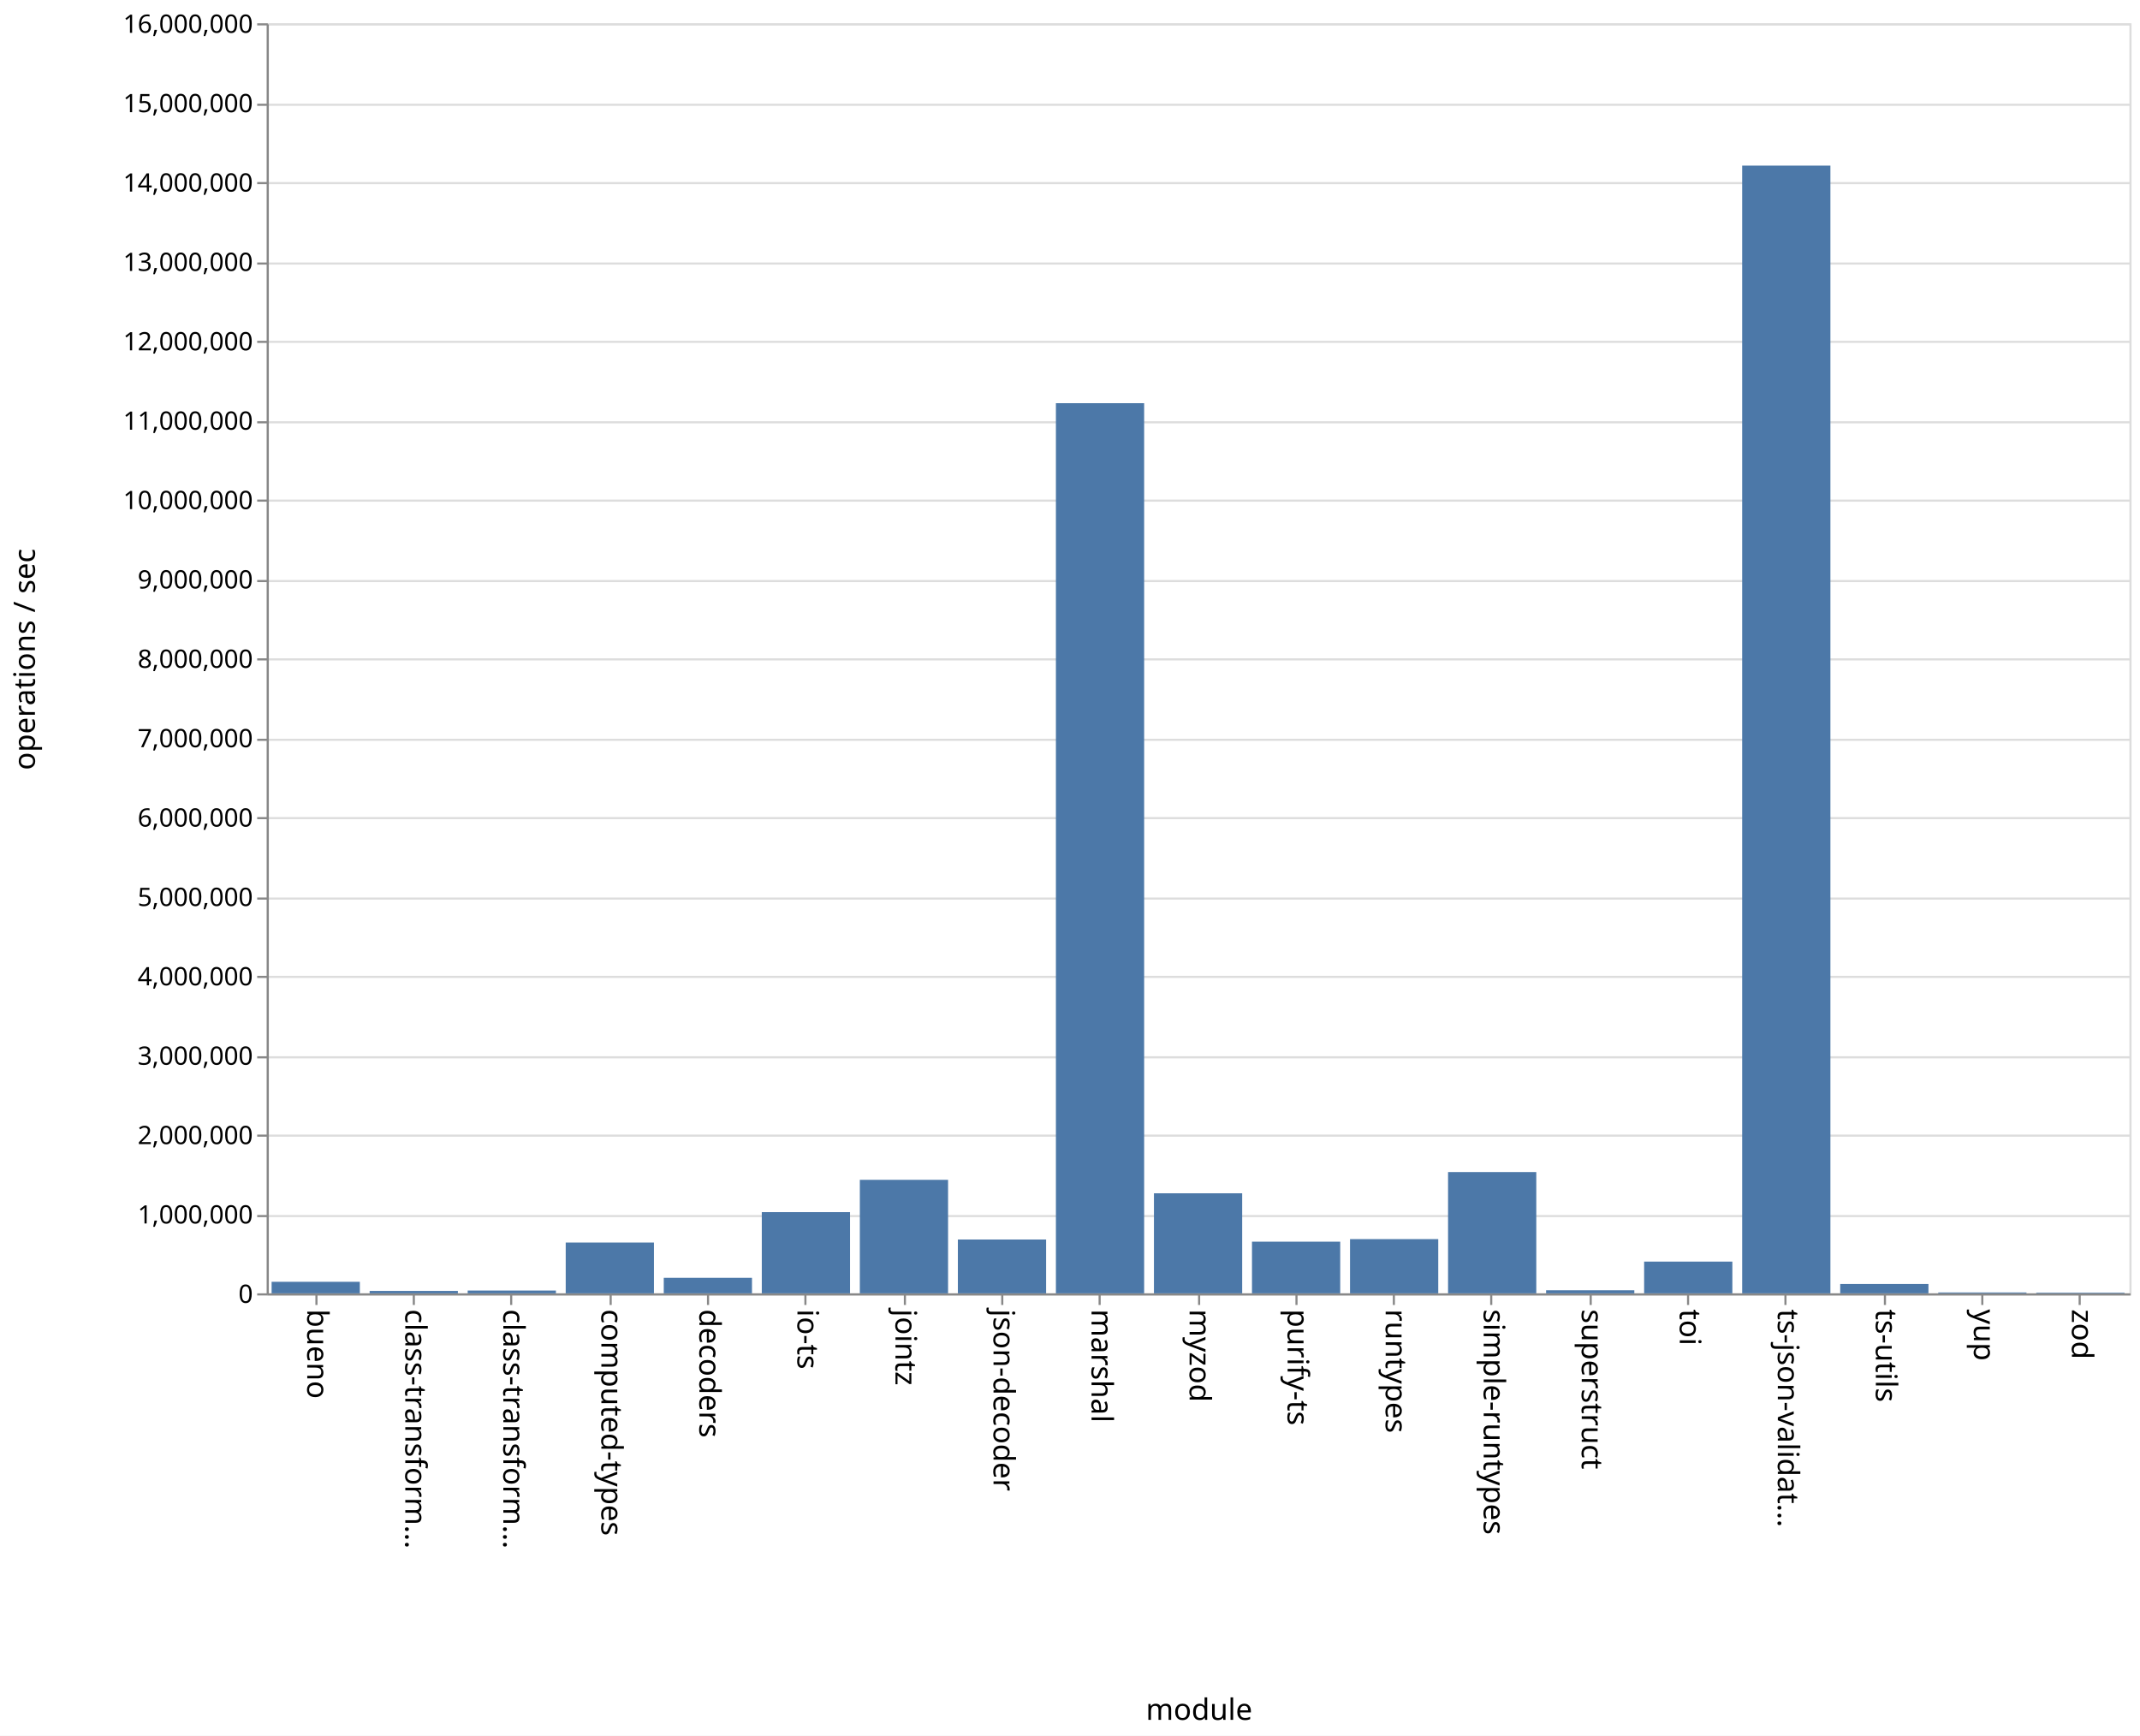
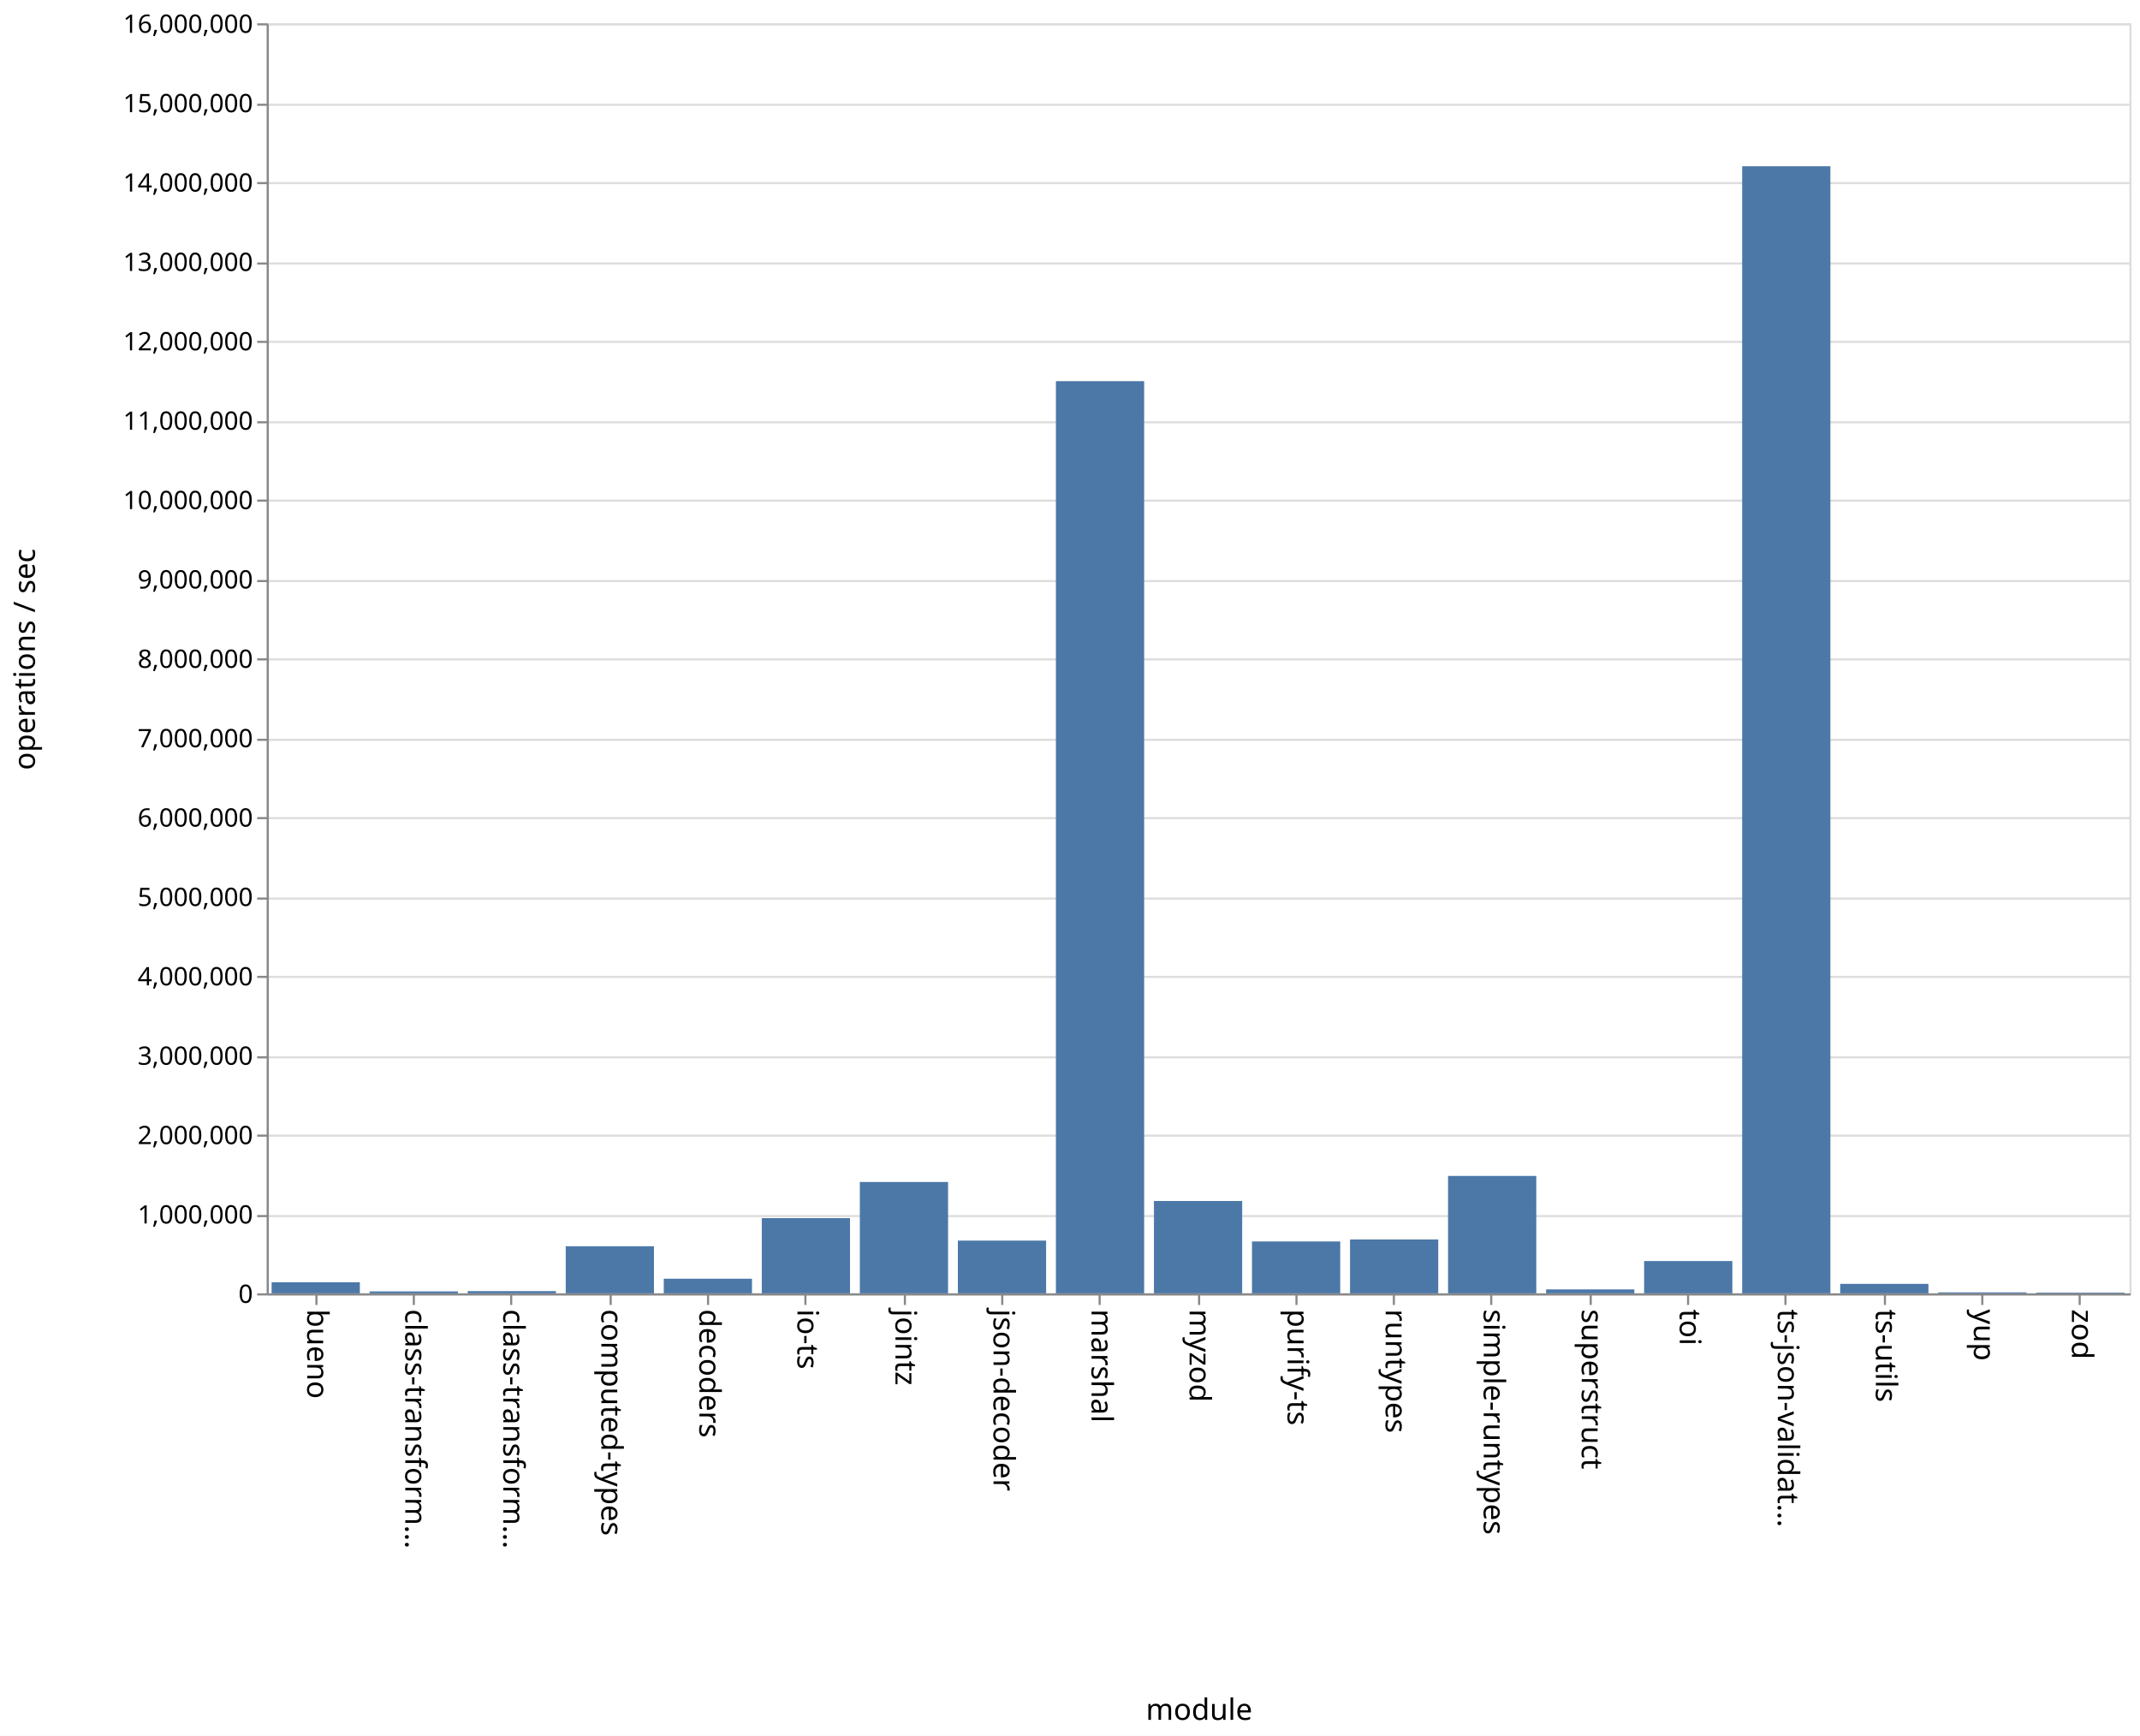
<svg xmlns="http://www.w3.org/2000/svg" class="marks" width="1011" height="820">
  <path fill="#fff" d="M0 0h1011v820H0z" />
  <g class="mark-group role-frame root" aria-roledescription="group mark container" fill="none" stroke-miterlimit="10">
    <path class="background" aria-hidden="true" d="M126.5 11.5h880v600h-880z" stroke="#ddd" />
    <g class="mark-group role-axis" aria-roledescription="axis" aria-label="Y-axis for a linear scale with values from 0 to 16,000,000">
      <path class="background" aria-hidden="true" d="M126.5 11.5z" pointer-events="none" />
      <g class="mark-rule role-axis-grid" pointer-events="none" stroke="#ddd">
        <path d="M126.5 611.5h880M126.5 574.5h880M126.5 536.5h880M126.5 499.5h880M126.5 461.5h880M126.5 424.5h880M126.5 386.5h880M126.5 349.5h880M126.5 311.5h880M126.5 274.5h880M126.5 236.5h880M126.5 199.5h880M126.5 161.5h880M126.5 124.5h880M126.5 86.5h880M126.5 49.5h880M126.5 11.5h880" />
      </g>
    </g>
    <g class="mark-group role-axis" aria-roledescription="axis" aria-label="X-axis titled 'module' for a discrete scale with 19 values: bueno, class-transformer-validator-async, class-transformer-validator-sync, computed-types, decoders, ending with zod">
      <path class="background" aria-hidden="true" d="M126.5 611.5z" pointer-events="none" />
      <g class="mark-rule role-axis-tick" pointer-events="none" stroke="#888">
        <path d="M149.5 611.5v5M195.5 611.5v5M241.5 611.5v5M288.5 611.5v5M334.5 611.5v5M380.5 611.5v5M427.5 611.5v5M473.5 611.5v5M519.5 611.5v5M566.5 611.5v5M612.5 611.5v5M658.5 611.5v5M704.5 611.5v5M751.5 611.5v5M797.5 611.5v5M843.5 611.5v5M890.5 611.5v5M936.5 611.5v5M982.5 611.5v5" />
      </g>
      <g class="mark-text role-axis-label" pointer-events="none" font-family="sans-serif" font-size="14" fill="#000">
        <text transform="rotate(90 -236.671 381.829)">
                    bueno
                </text>
        <text transform="rotate(90 -213.513 404.987)">
                    class-transform…
                </text>
        <text transform="rotate(90 -190.355 428.145)">
                    class-transform…
                </text>
        <text transform="rotate(90 -167.197 451.303)">
                    computed-types
                </text>
        <text transform="rotate(90 -144.04 474.46)">
                    decoders
                </text>
        <text transform="rotate(90 -120.882 497.618)">
                    io-ts
                </text>
        <text transform="rotate(90 -97.724 520.776)">
                    jointz
                </text>
        <text transform="rotate(90 -74.566 543.934)">
                    json-decoder
                </text>
        <text transform="rotate(90 -51.408 567.092)">
                    marshal
                </text>
        <text transform="rotate(90 -28.25 590.25)">
                    myzod
                </text>
        <text transform="rotate(90 -5.092 613.408)">
                    purify-ts
                </text>
        <text transform="rotate(90 18.066 636.566)">
                    runtypes
                </text>
        <text transform="rotate(90 41.224 659.724)">
                    simple-runtypes
                </text>
        <text transform="rotate(90 64.382 682.882)">
                    superstruct
                </text>
        <text transform="rotate(90 87.54 706.04)">
                    toi
                </text>
        <text transform="rotate(90 110.697 729.197)">
                    ts-json-validat…
                </text>
        <text transform="rotate(90 133.855 752.355)">
                    ts-utils
                </text>
        <text transform="rotate(90 157.013 775.513)">
                    yup
                </text>
        <text transform="rotate(90 180.171 798.671)">
                    zod
                </text>
      </g>
      <path stroke="#888" d="M126.5 611.5h880" pointer-events="none" />
      <text text-anchor="middle" transform="translate(566.5 812.5)" font-family="sans-serif" font-size="14" fill="#000" pointer-events="none">
                module
            </text>
    </g>
    <g class="mark-group role-axis" aria-roledescription="axis" aria-label="Y-axis titled 'operations / sec' for a linear scale with values from 0 to 16,000,000">
      <path class="background" aria-hidden="true" d="M126.5 11.5z" pointer-events="none" />
      <g class="mark-rule role-axis-tick" pointer-events="none" stroke="#888">
        <path d="M126.5 611.5h-5M126.5 574.5h-5M126.5 536.5h-5M126.5 499.5h-5M126.5 461.5h-5M126.5 424.5h-5M126.5 386.5h-5M126.5 349.5h-5M126.5 311.5h-5M126.5 274.5h-5M126.5 236.5h-5M126.5 199.5h-5M126.5 161.5h-5M126.5 124.5h-5M126.5 86.5h-5M126.5 49.5h-5M126.5 11.5h-5" />
      </g>
      <g class="mark-text role-axis-label" pointer-events="none" text-anchor="end" font-family="sans-serif" font-size="12" fill="#000">
        <text transform="translate(119.5 615.5)">
                    0
                </text>
        <text transform="translate(119.5 578)">
                    1,000,000
                </text>
        <text transform="translate(119.5 540.5)">
                    2,000,000
                </text>
        <text transform="translate(119.5 503)">
                    3,000,000
                </text>
        <text transform="translate(119.5 465.5)">
                    4,000,000
                </text>
        <text transform="translate(119.5 428)">
                    5,000,000
                </text>
        <text transform="translate(119.5 390.5)">
                    6,000,000
                </text>
        <text transform="translate(119.5 353)">
                    7,000,000
                </text>
        <text transform="translate(119.5 315.5)">
                    8,000,000
                </text>
        <text transform="translate(119.5 278)">
                    9,000,000
                </text>
        <text transform="translate(119.5 240.5)">
                    10,000,000
                </text>
        <text transform="translate(119.5 203)">
                    11,000,000
                </text>
        <text transform="translate(119.5 165.5)">
                    12,000,000
                </text>
        <text transform="translate(119.5 128)">
                    13,000,000
                </text>
        <text transform="translate(119.5 90.5)">
                    14,000,000
                </text>
        <text transform="translate(119.5 53)">
                    15,000,000
                </text>
        <text transform="translate(119.5 15.5)">
                    16,000,000
                </text>
      </g>
      <path stroke="#888" d="M126.5 611.5v-600" pointer-events="none" />
      <text text-anchor="middle" transform="rotate(-90 164 147.5)" font-family="sans-serif" font-size="14" fill="#000" pointer-events="none">
                operations / sec
            </text>
    </g>
    <g class="mark-rect role-mark marks" aria-roledescription="rect mark container" fill="#4c78a8">
-       <path d="M128.316 605.56H170V611h-41.684zM174.632 609.872h41.684V611h-41.684zM220.947 609.68h41.685V611h-41.685zM267.263 586.996h41.684V611h-41.684zM313.579 603.668h41.684V611H313.58zM359.895 572.623h41.684V611h-41.684zM406.21 557.384h41.685V611H406.21zM452.526 585.561h41.685V611h-41.685zM498.842 190.464h41.684V611h-41.684zM545.158 563.745h41.684V611h-41.684zM591.474 586.592h41.684V611h-41.684zM637.79 585.389h41.684V611h-41.685zM684.105 553.692h41.684V611h-41.684zM730.421 609.527h41.684V611h-41.684zM776.737 595.995h41.684V611h-41.684zM823.053 78.24h41.684V611h-41.684zM869.368 606.57h41.685V611h-41.685zM915.684 610.582h41.684V611h-41.684zM962 610.69h41.684v.31H962z" />
+       <path d="M128.316 605.77H170V611h-41.684zM174.632 610.068h41.684V611h-41.684zM220.947 609.945h41.685V611h-41.685zM267.263 588.74h41.684V611h-41.684zM313.579 604.106h41.684V611H313.58zM359.895 575.468h41.684V611h-41.684zM406.21 558.395h41.685V611H406.21zM452.526 586.074h41.685V611h-41.685zM498.842 180.076h41.684V611h-41.684zM545.158 567.367h41.684V611h-41.684zM591.474 586.498h41.684V611h-41.684zM637.79 585.556h41.684V611h-41.685zM684.105 555.551h41.684V611h-41.684zM730.421 609.132h41.684V611h-41.684zM776.737 595.74h41.684V611h-41.684zM823.053 78.523h41.684V611h-41.684zM869.368 606.53h41.685V611h-41.685zM915.684 610.529h41.684V611h-41.684zM962 610.669h41.684V611H962z" />
    </g>
  </g>
</svg>
